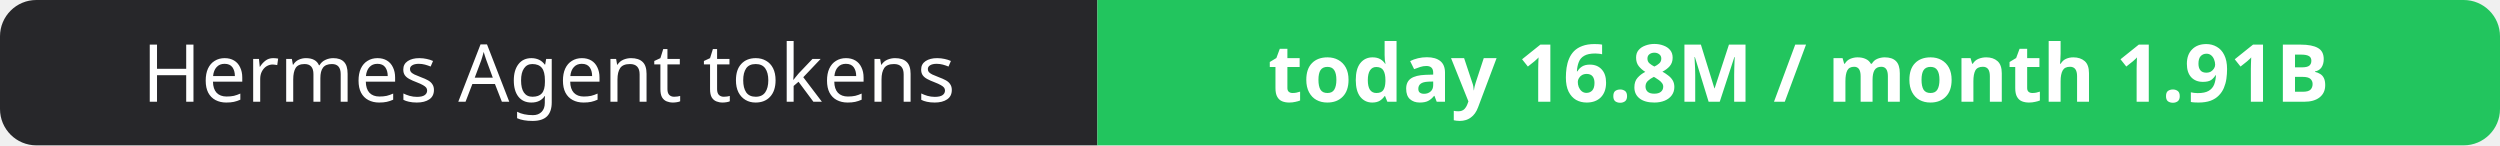
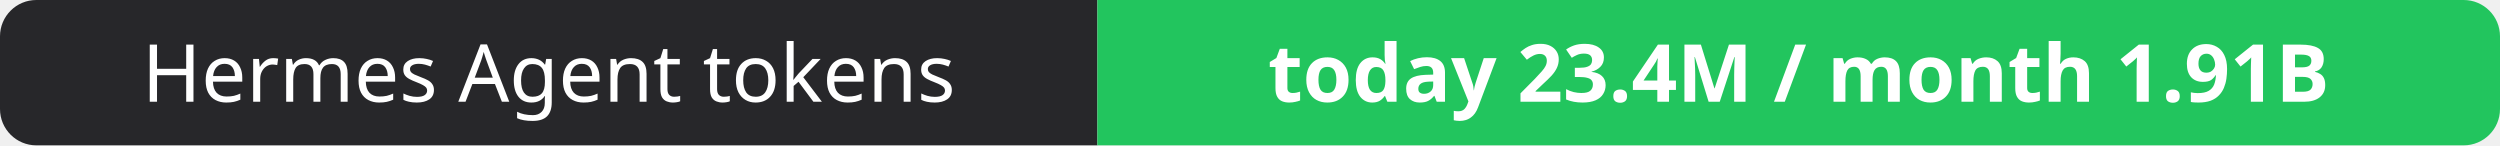
- <svg xmlns="http://www.w3.org/2000/svg" width="344" height="20" role="img" aria-label="Hermes Agent tokens: today 16.8M / month 1.91B">
+ <svg xmlns="http://www.w3.org/2000/svg" width="344" height="20" role="img" aria-label="Hermes Agent tokens: today 23.4M / month 1.91B">
  <clipPath id="r">
    <rect width="344" height="20" rx="5" fill="#fff" />
  </clipPath>
  <g clip-path="url(#r)">
    <rect width="151" height="20" fill="#27272a" />
    <rect x="151" width="193" height="20" fill="#22c55e" />
  </g>
  <g fill="#fff" text-anchor="middle" font-family="Verdana,Geneva,sans-serif" font-size="11">
    <text x="75.5" y="14">Hermes Agent tokens</text>
-     <text x="247.5" y="14" font-weight="700">today 16.8M / month 1.91B</text>
+     <text x="247.5" y="14" font-weight="700">today 23.4M / month 1.91B</text>
  </g>
</svg>
